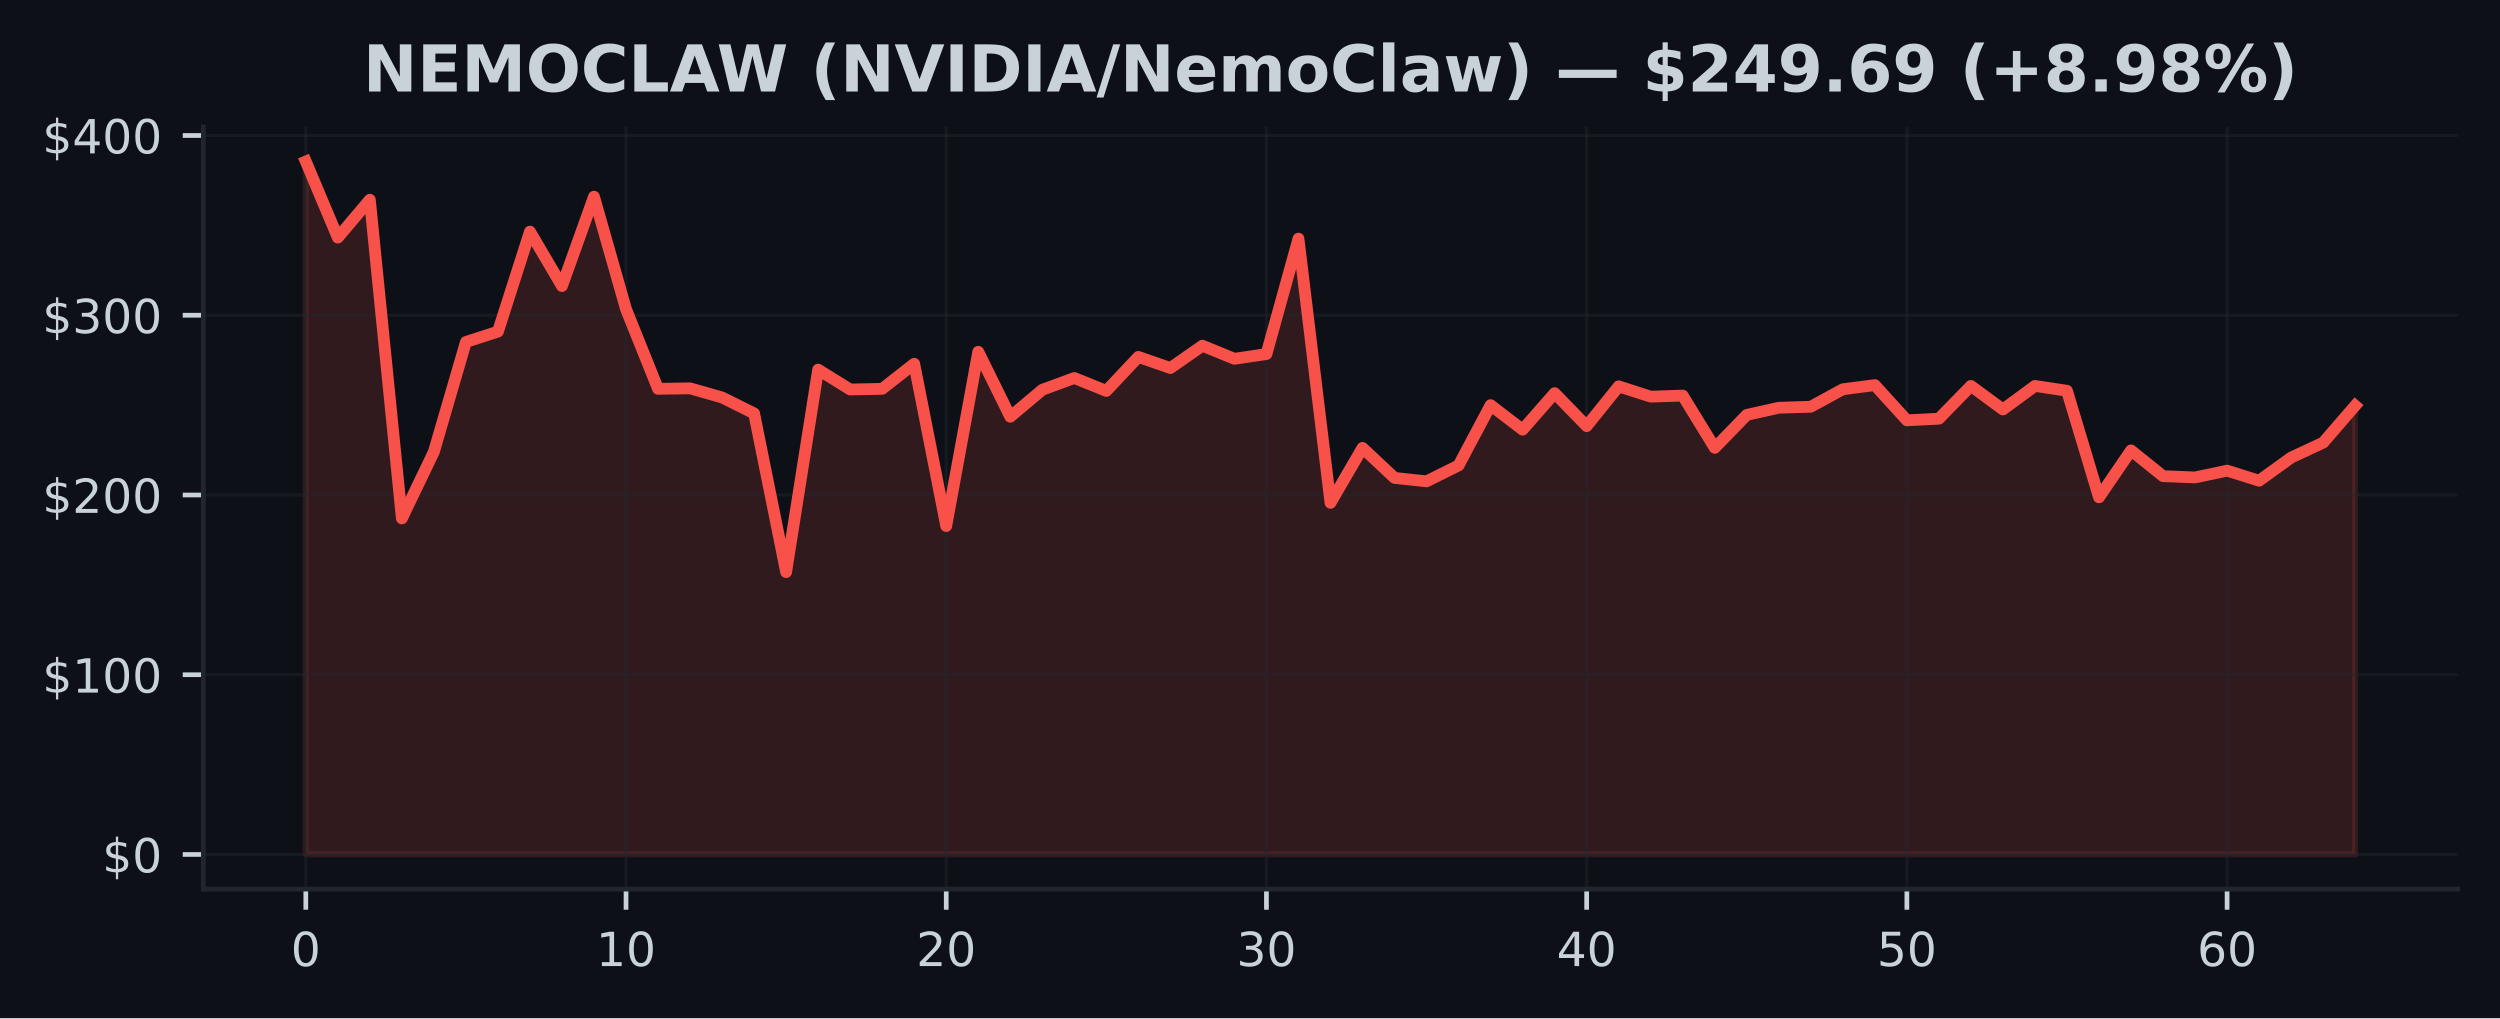
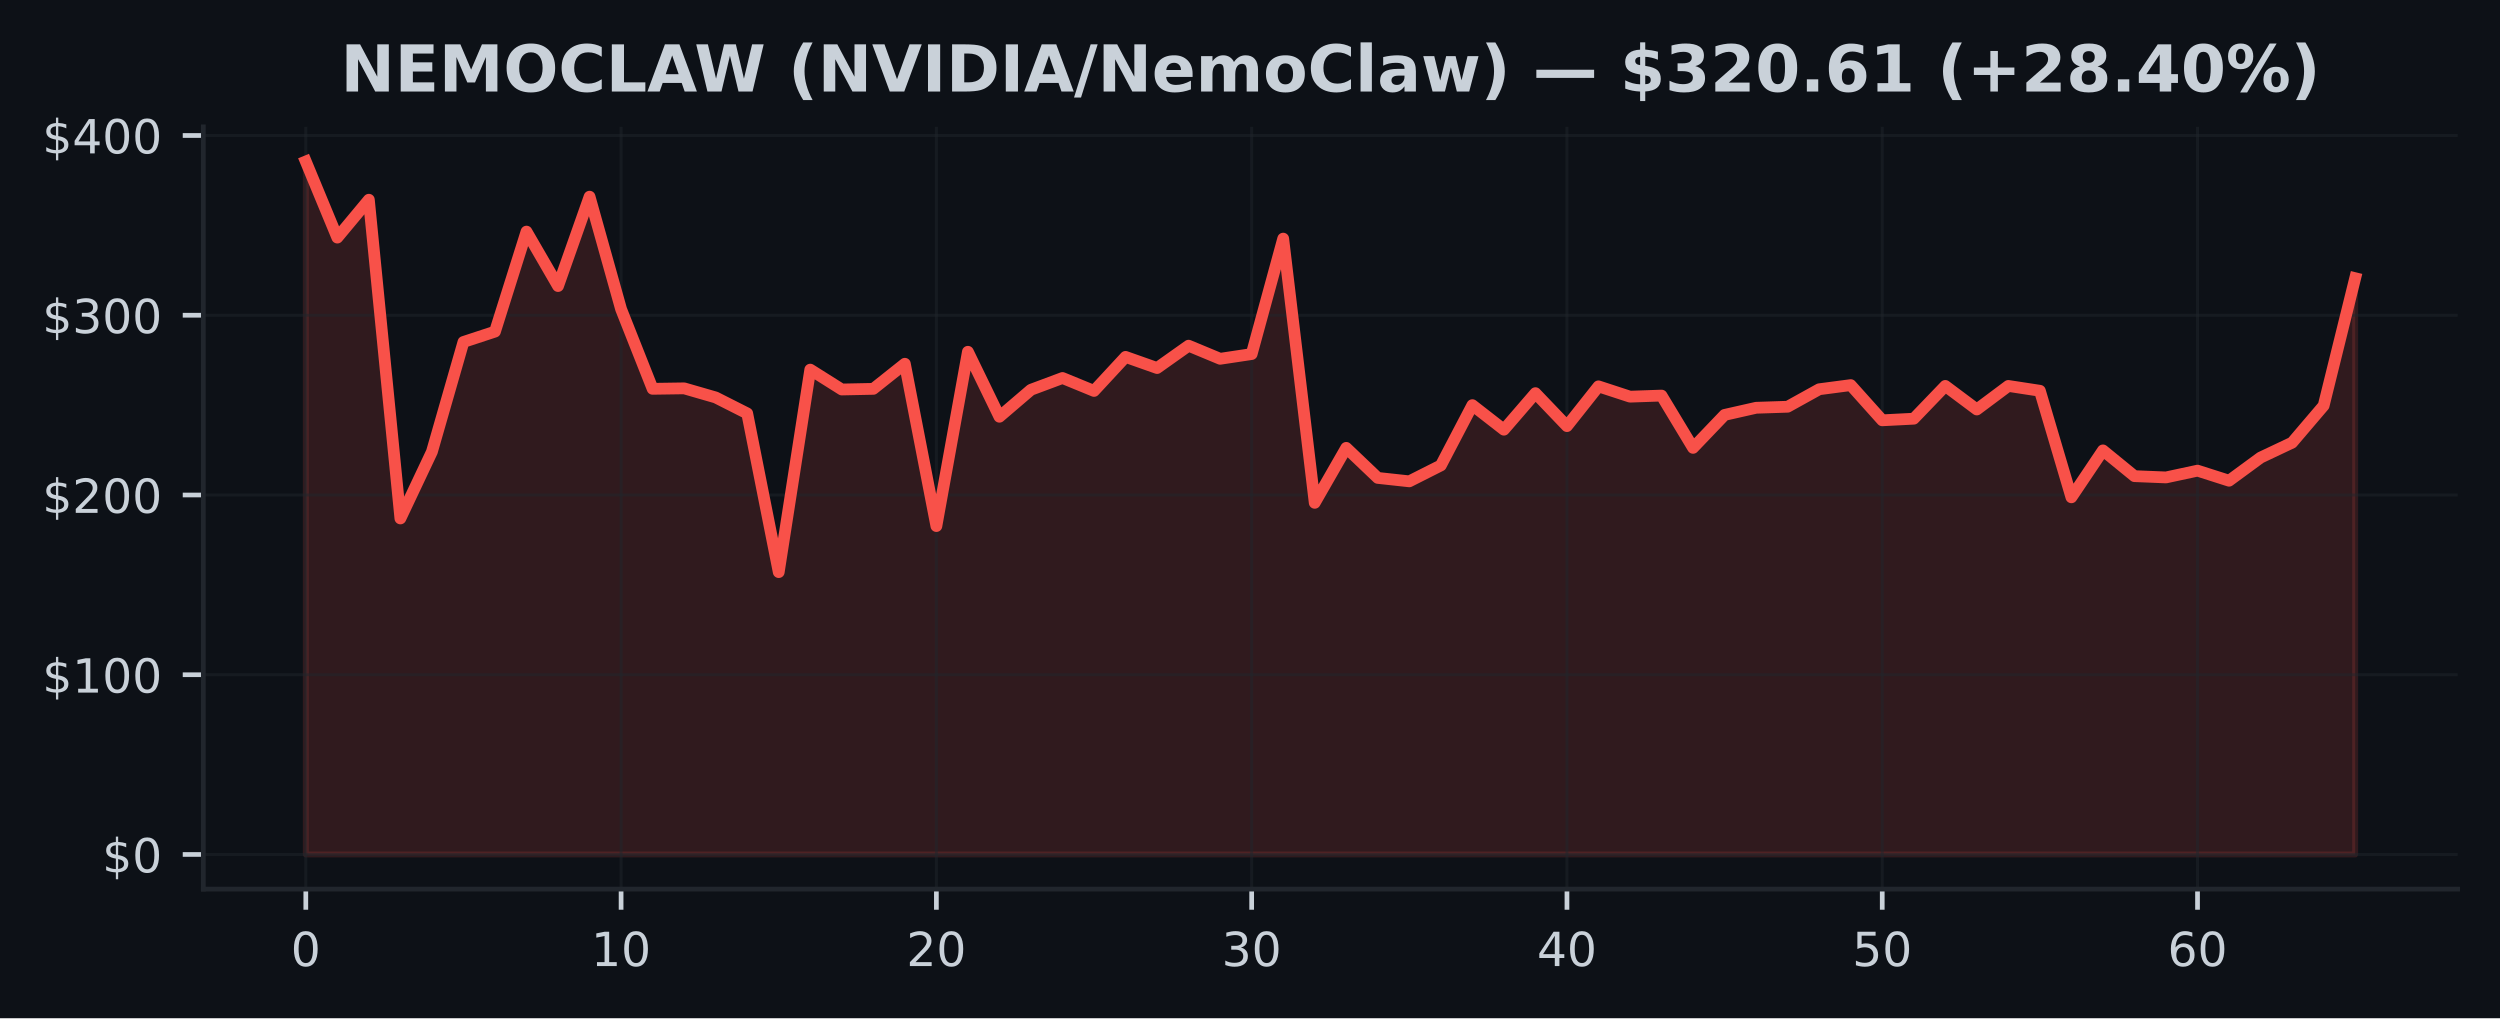
<svg xmlns="http://www.w3.org/2000/svg" xmlns:xlink="http://www.w3.org/1999/xlink" width="424.91pt" height="173.061pt" viewBox="0 0 424.91 173.061" version="1.1">
  <defs>
    <style type="text/css">*{stroke-linejoin: round; stroke-linecap: butt}</style>
  </defs>
  <g id="figure_1">
    <g id="patch_1">
      <path d="M 0 173.061  L 424.91 173.061  L 424.91 0  L 0 0  z " style="fill: #0d1117" />
    </g>
    <g id="axes_1">
      <g id="patch_2">
        <path d="M 34.56 151.118  L 417.71 151.118  L 417.71 21.558  L 34.56 21.558  z " style="fill: #0d1117" />
      </g>
      <g id="FillBetweenPolyCollection_1">
        <defs>
-           <path id="m5a61cf48d2" d="M 51.976 -27.832  L 51.976 -145.613  L 57.418 -132.679  L 62.861 -139.112  L 68.303 -84.945  L 73.746 -96.278  L 79.188 -114.935  L 84.631 -116.701  L 90.073 -133.696  L 95.516 -124.442  L 100.958 -139.632  L 106.401 -120.517  L 111.843 -106.977  L 117.286 -107.056  L 122.728 -105.508  L 128.171 -102.798  L 133.613 -75.822  L 139.055 -110.237  L 144.498 -106.861  L 149.94 -106.971  L 155.383 -111.233  L 160.825 -83.649  L 166.268 -113.27  L 171.71 -102.23  L 177.153 -106.815  L 182.595 -108.816  L 188.038 -106.617  L 193.48 -112.403  L 198.923 -110.509  L 204.365 -114.306  L 209.808 -112.079  L 215.25 -112.885  L 220.693 -132.501  L 226.135 -87.599  L 231.577 -96.938  L 237.02 -91.833  L 242.462 -91.25  L 247.905 -93.957  L 253.347 -104.2  L 258.79 -100.03  L 264.232 -106.238  L 269.675 -100.638  L 275.117 -107.396  L 280.56 -105.642  L 286.002 -105.825  L 291.445 -96.941  L 296.887 -102.541  L 302.33 -103.754  L 307.772 -103.931  L 313.215 -106.901  L 318.657 -107.606  L 324.099 -101.625  L 329.542 -101.897  L 334.984 -107.469  L 340.427 -103.464  L 345.869 -107.466  L 351.312 -106.644  L 356.754 -88.537  L 362.197 -96.508  L 367.639 -92.133  L 373.082 -91.916  L 378.524 -93.068  L 383.967 -91.357  L 389.409 -95.289  L 394.852 -97.824  L 400.294 -104.111  L 400.294 -27.832  L 400.294 -27.832  L 394.852 -27.832  L 389.409 -27.832  L 383.967 -27.832  L 378.524 -27.832  L 373.082 -27.832  L 367.639 -27.832  L 362.197 -27.832  L 356.754 -27.832  L 351.312 -27.832  L 345.869 -27.832  L 340.427 -27.832  L 334.984 -27.832  L 329.542 -27.832  L 324.099 -27.832  L 318.657 -27.832  L 313.215 -27.832  L 307.772 -27.832  L 302.33 -27.832  L 296.887 -27.832  L 291.445 -27.832  L 286.002 -27.832  L 280.56 -27.832  L 275.117 -27.832  L 269.675 -27.832  L 264.232 -27.832  L 258.79 -27.832  L 253.347 -27.832  L 247.905 -27.832  L 242.462 -27.832  L 237.02 -27.832  L 231.577 -27.832  L 226.135 -27.832  L 220.693 -27.832  L 215.25 -27.832  L 209.808 -27.832  L 204.365 -27.832  L 198.923 -27.832  L 193.48 -27.832  L 188.038 -27.832  L 182.595 -27.832  L 177.153 -27.832  L 171.71 -27.832  L 166.268 -27.832  L 160.825 -27.832  L 155.383 -27.832  L 149.94 -27.832  L 144.498 -27.832  L 139.055 -27.832  L 133.613 -27.832  L 128.171 -27.832  L 122.728 -27.832  L 117.286 -27.832  L 111.843 -27.832  L 106.401 -27.832  L 100.958 -27.832  L 95.516 -27.832  L 90.073 -27.832  L 84.631 -27.832  L 79.188 -27.832  L 73.746 -27.832  L 68.303 -27.832  L 62.861 -27.832  L 57.418 -27.832  L 51.976 -27.832  z " style="stroke: #f85149; stroke-opacity: 0.15" />
+           <path id="md1c50d728d" d="M 51.976 -27.832  L 51.976 -145.613  L 57.335 -132.679  L 62.693 -139.112  L 68.052 -84.945  L 73.411 -96.278  L 78.77 -114.935  L 84.128 -116.701  L 89.487 -133.696  L 94.846 -124.442  L 100.205 -139.632  L 105.563 -120.517  L 110.922 -106.977  L 116.281 -107.056  L 121.64 -105.508  L 126.998 -102.798  L 132.357 -75.822  L 137.716 -110.237  L 143.075 -106.861  L 148.433 -106.971  L 153.792 -111.233  L 159.151 -83.649  L 164.509 -113.27  L 169.868 -102.23  L 175.227 -106.815  L 180.586 -108.816  L 185.944 -106.617  L 191.303 -112.403  L 196.662 -110.509  L 202.021 -114.306  L 207.379 -112.079  L 212.738 -112.885  L 218.097 -132.501  L 223.456 -87.599  L 228.814 -96.938  L 234.173 -91.833  L 239.532 -91.25  L 244.891 -93.957  L 250.249 -104.2  L 255.608 -100.03  L 260.967 -106.238  L 266.326 -100.638  L 271.684 -107.396  L 277.043 -105.642  L 282.402 -105.825  L 287.761 -96.941  L 293.119 -102.541  L 298.478 -103.754  L 303.837 -103.931  L 309.195 -106.901  L 314.554 -107.606  L 319.913 -101.625  L 325.272 -101.897  L 330.63 -107.469  L 335.989 -103.464  L 341.348 -107.466  L 346.707 -106.644  L 352.065 -88.537  L 357.424 -96.508  L 362.783 -92.133  L 368.142 -91.916  L 373.5 -93.068  L 378.859 -91.357  L 384.218 -95.289  L 389.577 -97.824  L 394.935 -104.111  L 400.294 -125.777  L 400.294 -27.832  L 400.294 -27.832  L 394.935 -27.832  L 389.577 -27.832  L 384.218 -27.832  L 378.859 -27.832  L 373.5 -27.832  L 368.142 -27.832  L 362.783 -27.832  L 357.424 -27.832  L 352.065 -27.832  L 346.707 -27.832  L 341.348 -27.832  L 335.989 -27.832  L 330.63 -27.832  L 325.272 -27.832  L 319.913 -27.832  L 314.554 -27.832  L 309.195 -27.832  L 303.837 -27.832  L 298.478 -27.832  L 293.119 -27.832  L 287.761 -27.832  L 282.402 -27.832  L 277.043 -27.832  L 271.684 -27.832  L 266.326 -27.832  L 260.967 -27.832  L 255.608 -27.832  L 250.249 -27.832  L 244.891 -27.832  L 239.532 -27.832  L 234.173 -27.832  L 228.814 -27.832  L 223.456 -27.832  L 218.097 -27.832  L 212.738 -27.832  L 207.379 -27.832  L 202.021 -27.832  L 196.662 -27.832  L 191.303 -27.832  L 185.944 -27.832  L 180.586 -27.832  L 175.227 -27.832  L 169.868 -27.832  L 164.509 -27.832  L 159.151 -27.832  L 153.792 -27.832  L 148.433 -27.832  L 143.075 -27.832  L 137.716 -27.832  L 132.357 -27.832  L 126.998 -27.832  L 121.64 -27.832  L 116.281 -27.832  L 110.922 -27.832  L 105.563 -27.832  L 100.205 -27.832  L 94.846 -27.832  L 89.487 -27.832  L 84.128 -27.832  L 78.77 -27.832  L 73.411 -27.832  L 68.052 -27.832  L 62.693 -27.832  L 57.335 -27.832  L 51.976 -27.832  z " style="stroke: #f85149; stroke-opacity: 0.15" />
        </defs>
-         <g clip-path="url(#p83abdcb26f)">
-           <use xlink:href="#m5a61cf48d2" x="0" y="173.061" style="fill: #f85149; fill-opacity: 0.15; stroke: #f85149; stroke-opacity: 0.15" />
+         <g clip-path="url(#pe1af990111)">
+           <use xlink:href="#md1c50d728d" x="0" y="173.061" style="fill: #f85149; fill-opacity: 0.15; stroke: #f85149; stroke-opacity: 0.15" />
        </g>
      </g>
      <g id="matplotlib.axis_1">
        <g id="xtick_1">
          <g id="line2d_1">
-             <path d="M 51.976 151.118  L 51.976 21.558  " clip-path="url(#p83abdcb26f)" style="fill: none; stroke: #21262d; stroke-opacity: 0.5; stroke-width: 0.5; stroke-linecap: square" />
+             <path d="M 51.976 151.118  L 51.976 21.558  " clip-path="url(#pe1af990111)" style="fill: none; stroke: #21262d; stroke-opacity: 0.5; stroke-width: 0.5; stroke-linecap: square" />
          </g>
          <g id="line2d_2">
            <defs>
-               <path id="m2cd8ca3a81" d="M 0 0  L 0 3.5  " style="stroke: #c9d1d9; stroke-width: 0.8" />
+               <path id="m0f12be315d" d="M 0 0  L 0 3.5  " style="stroke: #c9d1d9; stroke-width: 0.8" />
            </defs>
            <g>
-               <use xlink:href="#m2cd8ca3a81" x="51.976" y="151.118" style="fill: #c9d1d9; stroke: #c9d1d9; stroke-width: 0.8" />
+               <use xlink:href="#m0f12be315d" x="51.976" y="151.118" style="fill: #c9d1d9; stroke: #c9d1d9; stroke-width: 0.8" />
            </g>
          </g>
          <g id="text_1">
            <g style="fill: #c9d1d9" transform="translate(49.43091 164.197) scale(0.08 -0.08)">
              <defs>
                <path id="DejaVuSans-30" d="M 2034 4250  Q 1547 4250 1301 3770  Q 1056 3291 1056 2328  Q 1056 1369 1301 889  Q 1547 409 2034 409  Q 2525 409 2770 889  Q 3016 1369 3016 2328  Q 3016 3291 2770 3770  Q 2525 4250 2034 4250  z M 2034 4750  Q 2819 4750 3233 4129  Q 3647 3509 3647 2328  Q 3647 1150 3233 529  Q 2819 -91 2034 -91  Q 1250 -91 836 529  Q 422 1150 422 2328  Q 422 3509 836 4129  Q 1250 4750 2034 4750  z " transform="scale(0.015625)" />
              </defs>
              <use xlink:href="#DejaVuSans-30" />
            </g>
          </g>
        </g>
        <g id="xtick_2">
          <g id="line2d_3">
-             <path d="M 106.401 151.118  L 106.401 21.558  " clip-path="url(#p83abdcb26f)" style="fill: none; stroke: #21262d; stroke-opacity: 0.5; stroke-width: 0.5; stroke-linecap: square" />
+             <path d="M 105.563 151.118  L 105.563 21.558  " clip-path="url(#pe1af990111)" style="fill: none; stroke: #21262d; stroke-opacity: 0.5; stroke-width: 0.5; stroke-linecap: square" />
          </g>
          <g id="line2d_4">
            <g>
-               <use xlink:href="#m2cd8ca3a81" x="106.401" y="151.118" style="fill: #c9d1d9; stroke: #c9d1d9; stroke-width: 0.8" />
+               <use xlink:href="#m0f12be315d" x="105.563" y="151.118" style="fill: #c9d1d9; stroke: #c9d1d9; stroke-width: 0.8" />
            </g>
          </g>
          <g id="text_2">
-             <g style="fill: #c9d1d9" transform="translate(101.3106 164.197) scale(0.08 -0.08)">
+             <g style="fill: #c9d1d9" transform="translate(100.4733 164.197) scale(0.08 -0.08)">
              <defs>
                <path id="DejaVuSans-31" d="M 794 531  L 1825 531  L 1825 4091  L 703 3866  L 703 4441  L 1819 4666  L 2450 4666  L 2450 531  L 3481 531  L 3481 0  L 794 0  L 794 531  z " transform="scale(0.015625)" />
              </defs>
              <use xlink:href="#DejaVuSans-31" />
              <use xlink:href="#DejaVuSans-30" transform="translate(63.62305 0)" />
            </g>
          </g>
        </g>
        <g id="xtick_3">
          <g id="line2d_5">
-             <path d="M 160.825 151.118  L 160.825 21.558  " clip-path="url(#p83abdcb26f)" style="fill: none; stroke: #21262d; stroke-opacity: 0.5; stroke-width: 0.5; stroke-linecap: square" />
+             <path d="M 159.151 151.118  L 159.151 21.558  " clip-path="url(#pe1af990111)" style="fill: none; stroke: #21262d; stroke-opacity: 0.5; stroke-width: 0.5; stroke-linecap: square" />
          </g>
          <g id="line2d_6">
            <g>
-               <use xlink:href="#m2cd8ca3a81" x="160.825" y="151.118" style="fill: #c9d1d9; stroke: #c9d1d9; stroke-width: 0.8" />
+               <use xlink:href="#m0f12be315d" x="159.151" y="151.118" style="fill: #c9d1d9; stroke: #c9d1d9; stroke-width: 0.8" />
            </g>
          </g>
          <g id="text_3">
-             <g style="fill: #c9d1d9" transform="translate(155.7353 164.197) scale(0.08 -0.08)">
+             <g style="fill: #c9d1d9" transform="translate(154.0607 164.197) scale(0.08 -0.08)">
              <defs>
                <path id="DejaVuSans-32" d="M 1228 531  L 3431 531  L 3431 0  L 469 0  L 469 531  Q 828 903 1448 1529  Q 2069 2156 2228 2338  Q 2531 2678 2651 2914  Q 2772 3150 2772 3378  Q 2772 3750 2511 3984  Q 2250 4219 1831 4219  Q 1534 4219 1204 4116  Q 875 4013 500 3803  L 500 4441  Q 881 4594 1212 4672  Q 1544 4750 1819 4750  Q 2544 4750 2975 4387  Q 3406 4025 3406 3419  Q 3406 3131 3298 2873  Q 3191 2616 2906 2266  Q 2828 2175 2409 1742  Q 1991 1309 1228 531  z " transform="scale(0.015625)" />
              </defs>
              <use xlink:href="#DejaVuSans-32" />
              <use xlink:href="#DejaVuSans-30" transform="translate(63.62305 0)" />
            </g>
          </g>
        </g>
        <g id="xtick_4">
          <g id="line2d_7">
-             <path d="M 215.25 151.118  L 215.25 21.558  " clip-path="url(#p83abdcb26f)" style="fill: none; stroke: #21262d; stroke-opacity: 0.5; stroke-width: 0.5; stroke-linecap: square" />
+             <path d="M 212.738 151.118  L 212.738 21.558  " clip-path="url(#pe1af990111)" style="fill: none; stroke: #21262d; stroke-opacity: 0.5; stroke-width: 0.5; stroke-linecap: square" />
          </g>
          <g id="line2d_8">
            <g>
-               <use xlink:href="#m2cd8ca3a81" x="215.25" y="151.118" style="fill: #c9d1d9; stroke: #c9d1d9; stroke-width: 0.8" />
+               <use xlink:href="#m0f12be315d" x="212.738" y="151.118" style="fill: #c9d1d9; stroke: #c9d1d9; stroke-width: 0.8" />
            </g>
          </g>
          <g id="text_4">
-             <g style="fill: #c9d1d9" transform="translate(210.1601 164.197) scale(0.08 -0.08)">
+             <g style="fill: #c9d1d9" transform="translate(207.6481 164.197) scale(0.08 -0.08)">
              <defs>
                <path id="DejaVuSans-33" d="M 2597 2516  Q 3050 2419 3304 2112  Q 3559 1806 3559 1356  Q 3559 666 3084 287  Q 2609 -91 1734 -91  Q 1441 -91 1130 -33  Q 819 25 488 141  L 488 750  Q 750 597 1062 519  Q 1375 441 1716 441  Q 2309 441 2620 675  Q 2931 909 2931 1356  Q 2931 1769 2642 2001  Q 2353 2234 1838 2234  L 1294 2234  L 1294 2753  L 1863 2753  Q 2328 2753 2575 2939  Q 2822 3125 2822 3475  Q 2822 3834 2567 4026  Q 2313 4219 1838 4219  Q 1578 4219 1281 4162  Q 984 4106 628 3988  L 628 4550  Q 988 4650 1302 4700  Q 1616 4750 1894 4750  Q 2613 4750 3031 4423  Q 3450 4097 3450 3541  Q 3450 3153 3228 2886  Q 3006 2619 2597 2516  z " transform="scale(0.015625)" />
              </defs>
              <use xlink:href="#DejaVuSans-33" />
              <use xlink:href="#DejaVuSans-30" transform="translate(63.62305 0)" />
            </g>
          </g>
        </g>
        <g id="xtick_5">
          <g id="line2d_9">
-             <path d="M 269.675 151.118  L 269.675 21.558  " clip-path="url(#p83abdcb26f)" style="fill: none; stroke: #21262d; stroke-opacity: 0.5; stroke-width: 0.5; stroke-linecap: square" />
+             <path d="M 266.326 151.118  L 266.326 21.558  " clip-path="url(#pe1af990111)" style="fill: none; stroke: #21262d; stroke-opacity: 0.5; stroke-width: 0.5; stroke-linecap: square" />
          </g>
          <g id="line2d_10">
            <g>
-               <use xlink:href="#m2cd8ca3a81" x="269.675" y="151.118" style="fill: #c9d1d9; stroke: #c9d1d9; stroke-width: 0.8" />
+               <use xlink:href="#m0f12be315d" x="266.326" y="151.118" style="fill: #c9d1d9; stroke: #c9d1d9; stroke-width: 0.8" />
            </g>
          </g>
          <g id="text_5">
-             <g style="fill: #c9d1d9" transform="translate(264.5848 164.197) scale(0.08 -0.08)">
+             <g style="fill: #c9d1d9" transform="translate(261.2356 164.197) scale(0.08 -0.08)">
              <defs>
                <path id="DejaVuSans-34" d="M 2419 4116  L 825 1625  L 2419 1625  L 2419 4116  z M 2253 4666  L 3047 4666  L 3047 1625  L 3713 1625  L 3713 1100  L 3047 1100  L 3047 0  L 2419 0  L 2419 1100  L 313 1100  L 313 1709  L 2253 4666  z " transform="scale(0.015625)" />
              </defs>
              <use xlink:href="#DejaVuSans-34" />
              <use xlink:href="#DejaVuSans-30" transform="translate(63.62305 0)" />
            </g>
          </g>
        </g>
        <g id="xtick_6">
          <g id="line2d_11">
-             <path d="M 324.099 151.118  L 324.099 21.558  " clip-path="url(#p83abdcb26f)" style="fill: none; stroke: #21262d; stroke-opacity: 0.5; stroke-width: 0.5; stroke-linecap: square" />
+             <path d="M 319.913 151.118  L 319.913 21.558  " clip-path="url(#pe1af990111)" style="fill: none; stroke: #21262d; stroke-opacity: 0.5; stroke-width: 0.5; stroke-linecap: square" />
          </g>
          <g id="line2d_12">
            <g>
-               <use xlink:href="#m2cd8ca3a81" x="324.099" y="151.118" style="fill: #c9d1d9; stroke: #c9d1d9; stroke-width: 0.8" />
+               <use xlink:href="#m0f12be315d" x="319.913" y="151.118" style="fill: #c9d1d9; stroke: #c9d1d9; stroke-width: 0.8" />
            </g>
          </g>
          <g id="text_6">
-             <g style="fill: #c9d1d9" transform="translate(319.0095 164.197) scale(0.08 -0.08)">
+             <g style="fill: #c9d1d9" transform="translate(314.823 164.197) scale(0.08 -0.08)">
              <defs>
                <path id="DejaVuSans-35" d="M 691 4666  L 3169 4666  L 3169 4134  L 1269 4134  L 1269 2991  Q 1406 3038 1543 3061  Q 1681 3084 1819 3084  Q 2600 3084 3056 2656  Q 3513 2228 3513 1497  Q 3513 744 3044 326  Q 2575 -91 1722 -91  Q 1428 -91 1123 -41  Q 819 9 494 109  L 494 744  Q 775 591 1075 516  Q 1375 441 1709 441  Q 2250 441 2565 725  Q 2881 1009 2881 1497  Q 2881 1984 2565 2268  Q 2250 2553 1709 2553  Q 1456 2553 1204 2497  Q 953 2441 691 2322  L 691 4666  z " transform="scale(0.015625)" />
              </defs>
              <use xlink:href="#DejaVuSans-35" />
              <use xlink:href="#DejaVuSans-30" transform="translate(63.62305 0)" />
            </g>
          </g>
        </g>
        <g id="xtick_7">
          <g id="line2d_13">
-             <path d="M 378.524 151.118  L 378.524 21.558  " clip-path="url(#p83abdcb26f)" style="fill: none; stroke: #21262d; stroke-opacity: 0.5; stroke-width: 0.5; stroke-linecap: square" />
+             <path d="M 373.5 151.118  L 373.5 21.558  " clip-path="url(#pe1af990111)" style="fill: none; stroke: #21262d; stroke-opacity: 0.5; stroke-width: 0.5; stroke-linecap: square" />
          </g>
          <g id="line2d_14">
            <g>
-               <use xlink:href="#m2cd8ca3a81" x="378.524" y="151.118" style="fill: #c9d1d9; stroke: #c9d1d9; stroke-width: 0.8" />
+               <use xlink:href="#m0f12be315d" x="373.5" y="151.118" style="fill: #c9d1d9; stroke: #c9d1d9; stroke-width: 0.8" />
            </g>
          </g>
          <g id="text_7">
-             <g style="fill: #c9d1d9" transform="translate(373.4342 164.197) scale(0.08 -0.08)">
+             <g style="fill: #c9d1d9" transform="translate(368.4104 164.197) scale(0.08 -0.08)">
              <defs>
                <path id="DejaVuSans-36" d="M 2113 2584  Q 1688 2584 1439 2293  Q 1191 2003 1191 1497  Q 1191 994 1439 701  Q 1688 409 2113 409  Q 2538 409 2786 701  Q 3034 994 3034 1497  Q 3034 2003 2786 2293  Q 2538 2584 2113 2584  z M 3366 4563  L 3366 3988  Q 3128 4100 2886 4159  Q 2644 4219 2406 4219  Q 1781 4219 1451 3797  Q 1122 3375 1075 2522  Q 1259 2794 1537 2939  Q 1816 3084 2150 3084  Q 2853 3084 3261 2657  Q 3669 2231 3669 1497  Q 3669 778 3244 343  Q 2819 -91 2113 -91  Q 1303 -91 875 529  Q 447 1150 447 2328  Q 447 3434 972 4092  Q 1497 4750 2381 4750  Q 2619 4750 2861 4703  Q 3103 4656 3366 4563  z " transform="scale(0.015625)" />
              </defs>
              <use xlink:href="#DejaVuSans-36" />
              <use xlink:href="#DejaVuSans-30" transform="translate(63.62305 0)" />
            </g>
          </g>
        </g>
      </g>
      <g id="matplotlib.axis_2">
        <g id="ytick_1">
          <g id="line2d_15">
-             <path d="M 34.56 145.229  L 417.71 145.229  " clip-path="url(#p83abdcb26f)" style="fill: none; stroke: #21262d; stroke-opacity: 0.5; stroke-width: 0.5; stroke-linecap: square" />
+             <path d="M 34.56 145.229  L 417.71 145.229  " clip-path="url(#pe1af990111)" style="fill: none; stroke: #21262d; stroke-opacity: 0.5; stroke-width: 0.5; stroke-linecap: square" />
          </g>
          <g id="line2d_16">
            <defs>
-               <path id="mc17c48518f" d="M 0 0  L -3.5 0  " style="stroke: #c9d1d9; stroke-width: 0.8" />
+               <path id="m86886f6d97" d="M 0 0  L -3.5 0  " style="stroke: #c9d1d9; stroke-width: 0.8" />
            </defs>
            <g>
-               <use xlink:href="#mc17c48518f" x="34.56" y="145.229" style="fill: #c9d1d9; stroke: #c9d1d9; stroke-width: 0.8" />
+               <use xlink:href="#m86886f6d97" x="34.56" y="145.229" style="fill: #c9d1d9; stroke: #c9d1d9; stroke-width: 0.8" />
            </g>
          </g>
          <g id="text_8">
            <g style="fill: #c9d1d9" transform="translate(17.38 148.2686) scale(0.08 -0.08)">
              <defs>
                <path id="DejaVuSans-24" d="M 2163 -941  L 1850 -941  L 1847 0  Q 1519 6 1191 76  Q 863 147 531 288  L 531 850  Q 850 650 1176 548  Q 1503 447 1850 444  L 1850 1869  Q 1159 1981 845 2250  Q 531 2519 531 2988  Q 531 3497 872 3790  Q 1213 4084 1850 4128  L 1850 4863  L 2163 4863  L 2163 4138  Q 2453 4125 2725 4076  Q 2997 4028 3256 3944  L 3256 3397  Q 2997 3528 2723 3600  Q 2450 3672 2163 3684  L 2163 2350  Q 2872 2241 3206 1959  Q 3541 1678 3541 1191  Q 3541 663 3186 358  Q 2831 53 2163 6  L 2163 -941  z M 1850 2406  L 1850 3688  Q 1488 3647 1297 3481  Q 1106 3316 1106 3041  Q 1106 2772 1282 2622  Q 1459 2472 1850 2406  z M 2163 1806  L 2163 453  Q 2559 506 2761 678  Q 2963 850 2963 1131  Q 2963 1406 2770 1568  Q 2578 1731 2163 1806  z " transform="scale(0.015625)" />
              </defs>
              <use xlink:href="#DejaVuSans-24" />
              <use xlink:href="#DejaVuSans-30" transform="translate(63.62305 0)" />
            </g>
          </g>
        </g>
        <g id="ytick_2">
          <g id="line2d_17">
-             <path d="M 34.56 114.679  L 417.71 114.679  " clip-path="url(#p83abdcb26f)" style="fill: none; stroke: #21262d; stroke-opacity: 0.5; stroke-width: 0.5; stroke-linecap: square" />
+             <path d="M 34.56 114.679  L 417.71 114.679  " clip-path="url(#pe1af990111)" style="fill: none; stroke: #21262d; stroke-opacity: 0.5; stroke-width: 0.5; stroke-linecap: square" />
          </g>
          <g id="line2d_18">
            <g>
-               <use xlink:href="#mc17c48518f" x="34.56" y="114.679" style="fill: #c9d1d9; stroke: #c9d1d9; stroke-width: 0.8" />
+               <use xlink:href="#m86886f6d97" x="34.56" y="114.679" style="fill: #c9d1d9; stroke: #c9d1d9; stroke-width: 0.8" />
            </g>
          </g>
          <g id="text_9">
            <g style="fill: #c9d1d9" transform="translate(7.2 117.7187) scale(0.08 -0.08)">
              <use xlink:href="#DejaVuSans-24" />
              <use xlink:href="#DejaVuSans-31" transform="translate(63.62305 0)" />
              <use xlink:href="#DejaVuSans-30" transform="translate(127.2461 0)" />
              <use xlink:href="#DejaVuSans-30" transform="translate(190.8691 0)" />
            </g>
          </g>
        </g>
        <g id="ytick_3">
          <g id="line2d_19">
-             <path d="M 34.56 84.13  L 417.71 84.13  " clip-path="url(#p83abdcb26f)" style="fill: none; stroke: #21262d; stroke-opacity: 0.5; stroke-width: 0.5; stroke-linecap: square" />
+             <path d="M 34.56 84.13  L 417.71 84.13  " clip-path="url(#pe1af990111)" style="fill: none; stroke: #21262d; stroke-opacity: 0.5; stroke-width: 0.5; stroke-linecap: square" />
          </g>
          <g id="line2d_20">
            <g>
-               <use xlink:href="#mc17c48518f" x="34.56" y="84.13" style="fill: #c9d1d9; stroke: #c9d1d9; stroke-width: 0.8" />
+               <use xlink:href="#m86886f6d97" x="34.56" y="84.13" style="fill: #c9d1d9; stroke: #c9d1d9; stroke-width: 0.8" />
            </g>
          </g>
          <g id="text_10">
            <g style="fill: #c9d1d9" transform="translate(7.2 87.1689) scale(0.08 -0.08)">
              <use xlink:href="#DejaVuSans-24" />
              <use xlink:href="#DejaVuSans-32" transform="translate(63.62305 0)" />
              <use xlink:href="#DejaVuSans-30" transform="translate(127.2461 0)" />
              <use xlink:href="#DejaVuSans-30" transform="translate(190.8691 0)" />
            </g>
          </g>
        </g>
        <g id="ytick_4">
          <g id="line2d_21">
-             <path d="M 34.56 53.58  L 417.71 53.58  " clip-path="url(#p83abdcb26f)" style="fill: none; stroke: #21262d; stroke-opacity: 0.5; stroke-width: 0.5; stroke-linecap: square" />
+             <path d="M 34.56 53.58  L 417.71 53.58  " clip-path="url(#pe1af990111)" style="fill: none; stroke: #21262d; stroke-opacity: 0.5; stroke-width: 0.5; stroke-linecap: square" />
          </g>
          <g id="line2d_22">
            <g>
-               <use xlink:href="#mc17c48518f" x="34.56" y="53.58" style="fill: #c9d1d9; stroke: #c9d1d9; stroke-width: 0.8" />
+               <use xlink:href="#m86886f6d97" x="34.56" y="53.58" style="fill: #c9d1d9; stroke: #c9d1d9; stroke-width: 0.8" />
            </g>
          </g>
          <g id="text_11">
            <g style="fill: #c9d1d9" transform="translate(7.2 56.61907) scale(0.08 -0.08)">
              <use xlink:href="#DejaVuSans-24" />
              <use xlink:href="#DejaVuSans-33" transform="translate(63.62305 0)" />
              <use xlink:href="#DejaVuSans-30" transform="translate(127.2461 0)" />
              <use xlink:href="#DejaVuSans-30" transform="translate(190.8691 0)" />
            </g>
          </g>
        </g>
        <g id="ytick_5">
          <g id="line2d_23">
-             <path d="M 34.56 23.03  L 417.71 23.03  " clip-path="url(#p83abdcb26f)" style="fill: none; stroke: #21262d; stroke-opacity: 0.5; stroke-width: 0.5; stroke-linecap: square" />
+             <path d="M 34.56 23.03  L 417.71 23.03  " clip-path="url(#pe1af990111)" style="fill: none; stroke: #21262d; stroke-opacity: 0.5; stroke-width: 0.5; stroke-linecap: square" />
          </g>
          <g id="line2d_24">
            <g>
-               <use xlink:href="#mc17c48518f" x="34.56" y="23.03" style="fill: #c9d1d9; stroke: #c9d1d9; stroke-width: 0.8" />
+               <use xlink:href="#m86886f6d97" x="34.56" y="23.03" style="fill: #c9d1d9; stroke: #c9d1d9; stroke-width: 0.8" />
            </g>
          </g>
          <g id="text_12">
            <g style="fill: #c9d1d9" transform="translate(7.2 26.06924) scale(0.08 -0.08)">
              <use xlink:href="#DejaVuSans-24" />
              <use xlink:href="#DejaVuSans-34" transform="translate(63.62305 0)" />
              <use xlink:href="#DejaVuSans-30" transform="translate(127.2461 0)" />
              <use xlink:href="#DejaVuSans-30" transform="translate(190.8691 0)" />
            </g>
          </g>
        </g>
      </g>
      <g id="line2d_25">
-         <path d="M 51.976 27.447  L 57.418 40.382  L 62.861 33.948  L 68.303 88.116  L 73.746 76.782  L 79.188 58.126  L 84.631 56.36  L 90.073 39.365  L 95.516 48.618  L 100.958 33.429  L 106.401 52.544  L 111.843 66.084  L 117.286 66.004  L 122.728 67.553  L 128.171 70.263  L 133.613 97.238  L 139.055 62.824  L 144.498 66.2  L 149.94 66.09  L 155.383 61.828  L 160.825 89.412  L 166.268 59.79  L 171.71 70.831  L 177.153 66.246  L 182.595 64.245  L 188.038 66.444  L 193.48 60.658  L 198.923 62.552  L 204.365 58.755  L 209.808 60.982  L 215.25 60.175  L 220.693 40.559  L 226.135 85.462  L 231.577 76.122  L 237.02 81.227  L 242.462 81.811  L 247.905 79.104  L 253.347 68.861  L 258.79 73.031  L 264.232 66.823  L 269.675 72.423  L 275.117 65.665  L 280.56 67.419  L 286.002 67.235  L 291.445 76.119  L 296.887 70.52  L 302.33 69.307  L 307.772 69.13  L 313.215 66.16  L 318.657 65.454  L 324.099 71.436  L 329.542 71.164  L 334.984 65.592  L 340.427 69.597  L 345.869 65.595  L 351.312 66.417  L 356.754 84.524  L 362.197 76.553  L 367.639 80.928  L 373.082 81.145  L 378.524 79.993  L 383.967 81.704  L 389.409 77.772  L 394.852 75.236  L 400.294 68.949  " clip-path="url(#p83abdcb26f)" style="fill: none; stroke: #f85149; stroke-width: 2; stroke-linecap: square" />
+         <path d="M 51.976 27.447  L 57.335 40.382  L 62.693 33.948  L 68.052 88.116  L 73.411 76.782  L 78.77 58.126  L 84.128 56.36  L 89.487 39.365  L 94.846 48.618  L 100.205 33.429  L 105.563 52.544  L 110.922 66.084  L 116.281 66.004  L 121.64 67.553  L 126.998 70.263  L 132.357 97.238  L 137.716 62.824  L 143.075 66.2  L 148.433 66.09  L 153.792 61.828  L 159.151 89.412  L 164.509 59.79  L 169.868 70.831  L 175.227 66.246  L 180.586 64.245  L 185.944 66.444  L 191.303 60.658  L 196.662 62.552  L 202.021 58.755  L 207.379 60.982  L 212.738 60.175  L 218.097 40.559  L 223.456 85.462  L 228.814 76.122  L 234.173 81.227  L 239.532 81.811  L 244.891 79.104  L 250.249 68.861  L 255.608 73.031  L 260.967 66.823  L 266.326 72.423  L 271.684 65.665  L 277.043 67.419  L 282.402 67.235  L 287.761 76.119  L 293.119 70.52  L 298.478 69.307  L 303.837 69.13  L 309.195 66.16  L 314.554 65.454  L 319.913 71.436  L 325.272 71.164  L 330.63 65.592  L 335.989 69.597  L 341.348 65.595  L 346.707 66.417  L 352.065 84.524  L 357.424 76.553  L 362.783 80.928  L 368.142 81.145  L 373.5 79.993  L 378.859 81.704  L 384.218 77.772  L 389.577 75.236  L 394.935 68.949  L 400.294 47.283  " clip-path="url(#pe1af990111)" style="fill: none; stroke: #f85149; stroke-width: 2; stroke-linecap: square" />
      </g>
      <g id="patch_3">
        <path d="M 34.56 151.118  L 34.56 21.558  " style="fill: none; stroke: #21262d; stroke-width: 0.8; stroke-linejoin: miter; stroke-linecap: square" />
      </g>
      <g id="patch_4">
        <path d="M 34.56 151.118  L 417.71 151.118  " style="fill: none; stroke: #21262d; stroke-width: 0.8; stroke-linejoin: miter; stroke-linecap: square" />
      </g>
      <g id="text_13">
-         <g style="fill: #c9d1d9" transform="translate(61.71508 15.55828) scale(0.11 -0.11)">
+         <g style="fill: #c9d1d9" transform="translate(57.88828 15.55828) scale(0.11 -0.11)">
          <defs>
            <path id="DejaVuSans-Bold-4e" d="M 588 4666  L 1931 4666  L 3628 1466  L 3628 4666  L 4769 4666  L 4769 0  L 3425 0  L 1728 3200  L 1728 0  L 588 0  L 588 4666  z " transform="scale(0.015625)" />
            <path id="DejaVuSans-Bold-45" d="M 588 4666  L 3834 4666  L 3834 3756  L 1791 3756  L 1791 2888  L 3713 2888  L 3713 1978  L 1791 1978  L 1791 909  L 3903 909  L 3903 0  L 588 0  L 588 4666  z " transform="scale(0.015625)" />
            <path id="DejaVuSans-Bold-4d" d="M 588 4666  L 2119 4666  L 3181 2169  L 4250 4666  L 5778 4666  L 5778 0  L 4641 0  L 4641 3413  L 3566 897  L 2803 897  L 1728 3413  L 1728 0  L 588 0  L 588 4666  z " transform="scale(0.015625)" />
            <path id="DejaVuSans-Bold-4f" d="M 2719 3878  Q 2169 3878 1866 3472  Q 1563 3066 1563 2328  Q 1563 1594 1866 1187  Q 2169 781 2719 781  Q 3272 781 3575 1187  Q 3878 1594 3878 2328  Q 3878 3066 3575 3472  Q 3272 3878 2719 3878  z M 2719 4750  Q 3844 4750 4481 4106  Q 5119 3463 5119 2328  Q 5119 1197 4481 553  Q 3844 -91 2719 -91  Q 1597 -91 958 553  Q 319 1197 319 2328  Q 319 3463 958 4106  Q 1597 4750 2719 4750  z " transform="scale(0.015625)" />
            <path id="DejaVuSans-Bold-43" d="M 4288 256  Q 3956 84 3597 -3  Q 3238 -91 2847 -91  Q 1681 -91 1000 561  Q 319 1213 319 2328  Q 319 3447 1000 4098  Q 1681 4750 2847 4750  Q 3238 4750 3597 4662  Q 3956 4575 4288 4403  L 4288 3438  Q 3953 3666 3628 3772  Q 3303 3878 2944 3878  Q 2300 3878 1931 3465  Q 1563 3053 1563 2328  Q 1563 1606 1931 1193  Q 2300 781 2944 781  Q 3303 781 3628 887  Q 3953 994 4288 1222  L 4288 256  z " transform="scale(0.015625)" />
            <path id="DejaVuSans-Bold-4c" d="M 588 4666  L 1791 4666  L 1791 909  L 3903 909  L 3903 0  L 588 0  L 588 4666  z " transform="scale(0.015625)" />
            <path id="DejaVuSans-Bold-41" d="M 3419 850  L 1538 850  L 1241 0  L 31 0  L 1759 4666  L 3194 4666  L 4922 0  L 3713 0  L 3419 850  z M 1838 1716  L 3116 1716  L 2478 3572  L 1838 1716  z " transform="scale(0.015625)" />
            <path id="DejaVuSans-Bold-57" d="M 191 4666  L 1344 4666  L 2150 1275  L 2950 4666  L 4109 4666  L 4909 1275  L 5716 4666  L 6859 4666  L 5759 0  L 4372 0  L 3525 3547  L 2688 0  L 1300 0  L 191 4666  z " transform="scale(0.015625)" />
            <path id="DejaVuSans-Bold-20" transform="scale(0.015625)" />
            <path id="DejaVuSans-Bold-28" d="M 2413 -844  L 1484 -844  Q 1006 -72 778 623  Q 550 1319 550 2003  Q 550 2688 779 3389  Q 1009 4091 1484 4856  L 2413 4856  Q 2013 4116 1813 3408  Q 1613 2700 1613 2009  Q 1613 1319 1811 609  Q 2009 -100 2413 -844  z " transform="scale(0.015625)" />
            <path id="DejaVuSans-Bold-56" d="M 31 4666  L 1241 4666  L 2478 1222  L 3713 4666  L 4922 4666  L 3194 0  L 1759 0  L 31 4666  z " transform="scale(0.015625)" />
            <path id="DejaVuSans-Bold-49" d="M 588 4666  L 1791 4666  L 1791 0  L 588 0  L 588 4666  z " transform="scale(0.015625)" />
            <path id="DejaVuSans-Bold-44" d="M 1791 3756  L 1791 909  L 2222 909  Q 2959 909 3348 1275  Q 3738 1641 3738 2338  Q 3738 3031 3350 3393  Q 2963 3756 2222 3756  L 1791 3756  z M 588 4666  L 1856 4666  Q 2919 4666 3439 4514  Q 3959 4363 4331 4000  Q 4659 3684 4818 3271  Q 4978 2859 4978 2338  Q 4978 1809 4818 1395  Q 4659 981 4331 666  Q 3956 303 3431 151  Q 2906 0 1856 0  L 588 0  L 588 4666  z " transform="scale(0.015625)" />
            <path id="DejaVuSans-Bold-2f" d="M 1644 4666  L 2338 4666  L 691 -594  L 0 -594  L 1644 4666  z " transform="scale(0.015625)" />
            <path id="DejaVuSans-Bold-65" d="M 4031 1759  L 4031 1441  L 1416 1441  Q 1456 1047 1700 850  Q 1944 653 2381 653  Q 2734 653 3104 758  Q 3475 863 3866 1075  L 3866 213  Q 3469 63 3072 -14  Q 2675 -91 2278 -91  Q 1328 -91 801 392  Q 275 875 275 1747  Q 275 2603 792 3093  Q 1309 3584 2216 3584  Q 3041 3584 3536 3087  Q 4031 2591 4031 1759  z M 2881 2131  Q 2881 2450 2695 2645  Q 2509 2841 2209 2841  Q 1884 2841 1681 2658  Q 1478 2475 1428 2131  L 2881 2131  z " transform="scale(0.015625)" />
            <path id="DejaVuSans-Bold-6d" d="M 3781 2919  Q 3994 3244 4286 3414  Q 4578 3584 4928 3584  Q 5531 3584 5847 3212  Q 6163 2841 6163 2131  L 6163 0  L 5038 0  L 5038 1825  Q 5041 1866 5042 1909  Q 5044 1953 5044 2034  Q 5044 2406 4934 2573  Q 4825 2741 4581 2741  Q 4263 2741 4089 2478  Q 3916 2216 3909 1719  L 3909 0  L 2784 0  L 2784 1825  Q 2784 2406 2684 2573  Q 2584 2741 2328 2741  Q 2006 2741 1831 2477  Q 1656 2213 1656 1722  L 1656 0  L 531 0  L 531 3500  L 1656 3500  L 1656 2988  Q 1863 3284 2130 3434  Q 2397 3584 2719 3584  Q 3081 3584 3359 3409  Q 3638 3234 3781 2919  z " transform="scale(0.015625)" />
            <path id="DejaVuSans-Bold-6f" d="M 2203 2784  Q 1831 2784 1636 2517  Q 1441 2250 1441 1747  Q 1441 1244 1636 976  Q 1831 709 2203 709  Q 2569 709 2762 976  Q 2956 1244 2956 1747  Q 2956 2250 2762 2517  Q 2569 2784 2203 2784  z M 2203 3584  Q 3106 3584 3614 3096  Q 4122 2609 4122 1747  Q 4122 884 3614 396  Q 3106 -91 2203 -91  Q 1297 -91 786 396  Q 275 884 275 1747  Q 275 2609 786 3096  Q 1297 3584 2203 3584  z " transform="scale(0.015625)" />
            <path id="DejaVuSans-Bold-6c" d="M 538 4863  L 1656 4863  L 1656 0  L 538 0  L 538 4863  z " transform="scale(0.015625)" />
            <path id="DejaVuSans-Bold-61" d="M 2106 1575  Q 1756 1575 1579 1456  Q 1403 1338 1403 1106  Q 1403 894 1545 773  Q 1688 653 1941 653  Q 2256 653 2472 879  Q 2688 1106 2688 1447  L 2688 1575  L 2106 1575  z M 3816 1997  L 3816 0  L 2688 0  L 2688 519  Q 2463 200 2181 54  Q 1900 -91 1497 -91  Q 953 -91 614 226  Q 275 544 275 1050  Q 275 1666 698 1953  Q 1122 2241 2028 2241  L 2688 2241  L 2688 2328  Q 2688 2594 2478 2717  Q 2269 2841 1825 2841  Q 1466 2841 1156 2769  Q 847 2697 581 2553  L 581 3406  Q 941 3494 1303 3539  Q 1666 3584 2028 3584  Q 2975 3584 3395 3211  Q 3816 2838 3816 1997  z " transform="scale(0.015625)" />
            <path id="DejaVuSans-Bold-77" d="M 225 3500  L 1313 3500  L 1900 1088  L 2491 3500  L 3425 3500  L 4013 1113  L 4603 3500  L 5691 3500  L 4769 0  L 3547 0  L 2956 2406  L 2369 0  L 1147 0  L 225 3500  z " transform="scale(0.015625)" />
            <path id="DejaVuSans-Bold-29" d="M 513 -844  Q 913 -100 1113 609  Q 1313 1319 1313 2009  Q 1313 2700 1113 3408  Q 913 4116 513 4856  L 1441 4856  Q 1916 4091 2145 3389  Q 2375 2688 2375 2003  Q 2375 1319 2147 623  Q 1919 -72 1441 -844  L 513 -844  z " transform="scale(0.015625)" />
            <path id="DejaVuSans-Bold-2014" d="M 344 2156  L 6056 2156  L 6056 1350  L 344 1350  L 344 2156  z " transform="scale(0.015625)" />
            <path id="DejaVuSans-Bold-24" d="M 2484 -941  L 1978 -941  L 1975 0  Q 1584 16 1218 87  Q 853 159 506 288  L 506 1106  Q 866 922 1233 823  Q 1600 725 1978 713  L 1978 1684  L 1875 1703  Q 1128 1834 814 2115  Q 500 2397 500 2925  Q 500 3484 883 3798  Q 1266 4113 1975 4141  L 1978 4863  L 2484 4863  L 2484 4153  Q 2797 4128 3109 4075  Q 3422 4022 3738 3938  L 3738 3144  Q 3425 3275 3112 3348  Q 2800 3422 2484 3438  L 2484 2541  L 2584 2522  Q 3378 2397 3698 2105  Q 4019 1813 4019 1241  Q 4019 666 3637 358  Q 3256 50 2484 6  L 2484 -941  z M 1978 2613  L 1978 3428  Q 1756 3416 1623 3308  Q 1491 3200 1491 3034  Q 1491 2850 1612 2745  Q 1734 2641 1978 2613  z M 2484 1594  L 2484 725  Q 2756 728 2892 831  Q 3028 934 3028 1141  Q 3028 1353 2903 1458  Q 2778 1563 2484 1594  z " transform="scale(0.015625)" />
+             <path id="DejaVuSans-Bold-33" d="M 2981 2516  Q 3453 2394 3698 2092  Q 3944 1791 3944 1325  Q 3944 631 3412 270  Q 2881 -91 1863 -91  Q 1503 -91 1142 -33  Q 781 25 428 141  L 428 1069  Q 766 900 1098 814  Q 1431 728 1753 728  Q 2231 728 2486 893  Q 2741 1059 2741 1369  Q 2741 1688 2480 1852  Q 2219 2016 1709 2016  L 1228 2016  L 1228 2791  L 1734 2791  Q 2188 2791 2409 2933  Q 2631 3075 2631 3366  Q 2631 3634 2415 3781  Q 2200 3928 1806 3928  Q 1516 3928 1219 3862  Q 922 3797 628 3669  L 628 4550  Q 984 4650 1334 4700  Q 1684 4750 2022 4750  Q 2931 4750 3382 4451  Q 3834 4153 3834 3553  Q 3834 3144 3618 2883  Q 3403 2622 2981 2516  z " transform="scale(0.015625)" />
            <path id="DejaVuSans-Bold-32" d="M 1844 884  L 3897 884  L 3897 0  L 506 0  L 506 884  L 2209 2388  Q 2438 2594 2547 2791  Q 2656 2988 2656 3200  Q 2656 3528 2436 3728  Q 2216 3928 1850 3928  Q 1569 3928 1234 3808  Q 900 3688 519 3450  L 519 4475  Q 925 4609 1322 4679  Q 1719 4750 2100 4750  Q 2938 4750 3402 4381  Q 3866 4013 3866 3353  Q 3866 2972 3669 2642  Q 3472 2313 2841 1759  L 1844 884  z " transform="scale(0.015625)" />
-             <path id="DejaVuSans-Bold-34" d="M 2356 3675  L 1038 1722  L 2356 1722  L 2356 3675  z M 2156 4666  L 3494 4666  L 3494 1722  L 4159 1722  L 4159 850  L 3494 850  L 3494 0  L 2356 0  L 2356 850  L 288 850  L 288 1881  L 2156 4666  z " transform="scale(0.015625)" />
-             <path id="DejaVuSans-Bold-39" d="M 641 103  L 641 966  Q 928 831 1190 764  Q 1453 697 1709 697  Q 2247 697 2547 995  Q 2847 1294 2900 1881  Q 2688 1725 2447 1647  Q 2206 1569 1925 1569  Q 1209 1569 770 1986  Q 331 2403 331 3084  Q 331 3838 820 4291  Q 1309 4744 2131 4744  Q 3044 4744 3544 4128  Q 4044 3513 4044 2388  Q 4044 1231 3459 570  Q 2875 -91 1856 -91  Q 1528 -91 1228 -42  Q 928 6 641 103  z M 2125 2350  Q 2441 2350 2600 2554  Q 2759 2759 2759 3169  Q 2759 3575 2600 3781  Q 2441 3988 2125 3988  Q 1809 3988 1650 3781  Q 1491 3575 1491 3169  Q 1491 2759 1650 2554  Q 1809 2350 2125 2350  z " transform="scale(0.015625)" />
+             <path id="DejaVuSans-Bold-30" d="M 2944 2338  Q 2944 3213 2780 3570  Q 2616 3928 2228 3928  Q 1841 3928 1675 3570  Q 1509 3213 1509 2338  Q 1509 1453 1675 1090  Q 1841 728 2228 728  Q 2613 728 2778 1090  Q 2944 1453 2944 2338  z M 4147 2328  Q 4147 1169 3647 539  Q 3147 -91 2228 -91  Q 1306 -91 806 539  Q 306 1169 306 2328  Q 306 3491 806 4120  Q 1306 4750 2228 4750  Q 3147 4750 3647 4120  Q 4147 3491 4147 2328  z " transform="scale(0.015625)" />
            <path id="DejaVuSans-Bold-2e" d="M 653 1209  L 1778 1209  L 1778 0  L 653 0  L 653 1209  z " transform="scale(0.015625)" />
            <path id="DejaVuSans-Bold-36" d="M 2316 2303  Q 2000 2303 1842 2098  Q 1684 1894 1684 1484  Q 1684 1075 1842 870  Q 2000 666 2316 666  Q 2634 666 2792 870  Q 2950 1075 2950 1484  Q 2950 1894 2792 2098  Q 2634 2303 2316 2303  z M 3803 4544  L 3803 3681  Q 3506 3822 3243 3889  Q 2981 3956 2731 3956  Q 2194 3956 1894 3657  Q 1594 3359 1544 2772  Q 1750 2925 1990 3001  Q 2231 3078 2516 3078  Q 3231 3078 3670 2659  Q 4109 2241 4109 1563  Q 4109 813 3618 361  Q 3128 -91 2303 -91  Q 1394 -91 895 523  Q 397 1138 397 2266  Q 397 3422 980 4083  Q 1563 4744 2578 4744  Q 2900 4744 3203 4694  Q 3506 4644 3803 4544  z " transform="scale(0.015625)" />
+             <path id="DejaVuSans-Bold-31" d="M 750 831  L 1813 831  L 1813 3847  L 722 3622  L 722 4441  L 1806 4666  L 2950 4666  L 2950 831  L 4013 831  L 4013 0  L 750 0  L 750 831  z " transform="scale(0.015625)" />
            <path id="DejaVuSans-Bold-2b" d="M 3053 4013  L 3053 2375  L 4684 2375  L 4684 1638  L 3053 1638  L 3053 0  L 2309 0  L 2309 1638  L 678 1638  L 678 2375  L 2309 2375  L 2309 4013  L 3053 4013  z " transform="scale(0.015625)" />
            <path id="DejaVuSans-Bold-38" d="M 2228 2088  Q 1891 2088 1709 1903  Q 1528 1719 1528 1375  Q 1528 1031 1709 848  Q 1891 666 2228 666  Q 2563 666 2741 848  Q 2919 1031 2919 1375  Q 2919 1722 2741 1905  Q 2563 2088 2228 2088  z M 1350 2484  Q 925 2613 709 2878  Q 494 3144 494 3541  Q 494 4131 934 4440  Q 1375 4750 2228 4750  Q 3075 4750 3515 4442  Q 3956 4134 3956 3541  Q 3956 3144 3739 2878  Q 3522 2613 3097 2484  Q 3572 2353 3814 2058  Q 4056 1763 4056 1313  Q 4056 619 3595 264  Q 3134 -91 2228 -91  Q 1319 -91 855 264  Q 391 619 391 1313  Q 391 1763 633 2058  Q 875 2353 1350 2484  z M 1631 3419  Q 1631 3141 1786 2991  Q 1941 2841 2228 2841  Q 2509 2841 2662 2991  Q 2816 3141 2816 3419  Q 2816 3697 2662 3845  Q 2509 3994 2228 3994  Q 1941 3994 1786 3844  Q 1631 3694 1631 3419  z " transform="scale(0.015625)" />
+             <path id="DejaVuSans-Bold-34" d="M 2356 3675  L 1038 1722  L 2356 1722  L 2356 3675  z M 2156 4666  L 3494 4666  L 3494 1722  L 4159 1722  L 4159 850  L 3494 850  L 3494 0  L 2356 0  L 2356 850  L 288 850  L 288 1881  L 2156 4666  z " transform="scale(0.015625)" />
            <path id="DejaVuSans-Bold-25" d="M 4959 1925  Q 4738 1925 4616 1733  Q 4494 1541 4494 1184  Q 4494 825 4614 633  Q 4734 441 4959 441  Q 5184 441 5303 633  Q 5422 825 5422 1184  Q 5422 1541 5301 1733  Q 5181 1925 4959 1925  z M 4959 2450  Q 5541 2450 5875 2112  Q 6209 1775 6209 1184  Q 6209 594 5875 251  Q 5541 -91 4959 -91  Q 4378 -91 4042 251  Q 3706 594 3706 1184  Q 3706 1772 4042 2111  Q 4378 2450 4959 2450  z M 2094 -91  L 1403 -91  L 4319 4750  L 5013 4750  L 2094 -91  z M 1453 4750  Q 2034 4750 2367 4411  Q 2700 4072 2700 3481  Q 2700 2891 2367 2550  Q 2034 2209 1453 2209  Q 872 2209 539 2550  Q 206 2891 206 3481  Q 206 4072 539 4411  Q 872 4750 1453 4750  z M 1453 4225  Q 1228 4225 1106 4031  Q 984 3838 984 3481  Q 984 3122 1106 2926  Q 1228 2731 1453 2731  Q 1678 2731 1798 2926  Q 1919 3122 1919 3481  Q 1919 3838 1797 4031  Q 1675 4225 1453 4225  z " transform="scale(0.015625)" />
          </defs>
          <use xlink:href="#DejaVuSans-Bold-4e" />
          <use xlink:href="#DejaVuSans-Bold-45" transform="translate(83.69141 0)" />
          <use xlink:href="#DejaVuSans-Bold-4d" transform="translate(152.002 0)" />
          <use xlink:href="#DejaVuSans-Bold-4f" transform="translate(251.5137 0)" />
          <use xlink:href="#DejaVuSans-Bold-43" transform="translate(336.5234 0)" />
          <use xlink:href="#DejaVuSans-Bold-4c" transform="translate(409.9121 0)" />
          <use xlink:href="#DejaVuSans-Bold-41" transform="translate(473.6328 0)" />
          <use xlink:href="#DejaVuSans-Bold-57" transform="translate(546.5254 0)" />
          <use xlink:href="#DejaVuSans-Bold-20" transform="translate(656.8281 0)" />
          <use xlink:href="#DejaVuSans-Bold-28" transform="translate(691.6426 0)" />
          <use xlink:href="#DejaVuSans-Bold-4e" transform="translate(737.3457 0)" />
          <use xlink:href="#DejaVuSans-Bold-56" transform="translate(821.0371 0)" />
          <use xlink:href="#DejaVuSans-Bold-49" transform="translate(898.4297 0)" />
          <use xlink:href="#DejaVuSans-Bold-44" transform="translate(935.6367 0)" />
          <use xlink:href="#DejaVuSans-Bold-49" transform="translate(1018.645 0)" />
          <use xlink:href="#DejaVuSans-Bold-41" transform="translate(1055.852 0)" />
          <use xlink:href="#DejaVuSans-Bold-2f" transform="translate(1133.244 0)" />
          <use xlink:href="#DejaVuSans-Bold-4e" transform="translate(1169.768 0)" />
          <use xlink:href="#DejaVuSans-Bold-65" transform="translate(1253.459 0)" />
          <use xlink:href="#DejaVuSans-Bold-6d" transform="translate(1321.281 0)" />
          <use xlink:href="#DejaVuSans-Bold-6f" transform="translate(1425.48 0)" />
          <use xlink:href="#DejaVuSans-Bold-43" transform="translate(1494.182 0)" />
          <use xlink:href="#DejaVuSans-Bold-6c" transform="translate(1567.57 0)" />
          <use xlink:href="#DejaVuSans-Bold-61" transform="translate(1601.848 0)" />
          <use xlink:href="#DejaVuSans-Bold-77" transform="translate(1669.328 0)" />
          <use xlink:href="#DejaVuSans-Bold-29" transform="translate(1761.711 0)" />
          <use xlink:href="#DejaVuSans-Bold-20" transform="translate(1807.414 0)" />
          <use xlink:href="#DejaVuSans-Bold-2014" transform="translate(1842.229 0)" />
          <use xlink:href="#DejaVuSans-Bold-20" transform="translate(1942.229 0)" />
          <use xlink:href="#DejaVuSans-Bold-24" transform="translate(1977.043 0)" />
-           <use xlink:href="#DejaVuSans-Bold-32" transform="translate(2046.623 0)" />
-           <use xlink:href="#DejaVuSans-Bold-34" transform="translate(2116.203 0)" />
-           <use xlink:href="#DejaVuSans-Bold-39" transform="translate(2185.783 0)" />
+           <use xlink:href="#DejaVuSans-Bold-33" transform="translate(2046.623 0)" />
+           <use xlink:href="#DejaVuSans-Bold-32" transform="translate(2116.203 0)" />
+           <use xlink:href="#DejaVuSans-Bold-30" transform="translate(2185.783 0)" />
          <use xlink:href="#DejaVuSans-Bold-2e" transform="translate(2255.363 0)" />
          <use xlink:href="#DejaVuSans-Bold-36" transform="translate(2293.352 0)" />
-           <use xlink:href="#DejaVuSans-Bold-39" transform="translate(2362.932 0)" />
+           <use xlink:href="#DejaVuSans-Bold-31" transform="translate(2362.932 0)" />
          <use xlink:href="#DejaVuSans-Bold-20" transform="translate(2432.512 0)" />
          <use xlink:href="#DejaVuSans-Bold-28" transform="translate(2467.326 0)" />
          <use xlink:href="#DejaVuSans-Bold-2b" transform="translate(2513.029 0)" />
-           <use xlink:href="#DejaVuSans-Bold-38" transform="translate(2596.818 0)" />
-           <use xlink:href="#DejaVuSans-Bold-2e" transform="translate(2666.398 0)" />
-           <use xlink:href="#DejaVuSans-Bold-39" transform="translate(2704.387 0)" />
-           <use xlink:href="#DejaVuSans-Bold-38" transform="translate(2773.967 0)" />
-           <use xlink:href="#DejaVuSans-Bold-25" transform="translate(2843.547 0)" />
-           <use xlink:href="#DejaVuSans-Bold-29" transform="translate(2943.742 0)" />
+           <use xlink:href="#DejaVuSans-Bold-32" transform="translate(2596.818 0)" />
+           <use xlink:href="#DejaVuSans-Bold-38" transform="translate(2666.398 0)" />
+           <use xlink:href="#DejaVuSans-Bold-2e" transform="translate(2735.979 0)" />
+           <use xlink:href="#DejaVuSans-Bold-34" transform="translate(2773.967 0)" />
+           <use xlink:href="#DejaVuSans-Bold-30" transform="translate(2843.547 0)" />
+           <use xlink:href="#DejaVuSans-Bold-25" transform="translate(2913.127 0)" />
+           <use xlink:href="#DejaVuSans-Bold-29" transform="translate(3013.322 0)" />
        </g>
      </g>
    </g>
  </g>
  <defs>
-     <clipPath id="p83abdcb26f">
+     <clipPath id="pe1af990111">
      <rect x="34.56" y="21.558" width="383.15" height="129.56" />
    </clipPath>
  </defs>
</svg>
